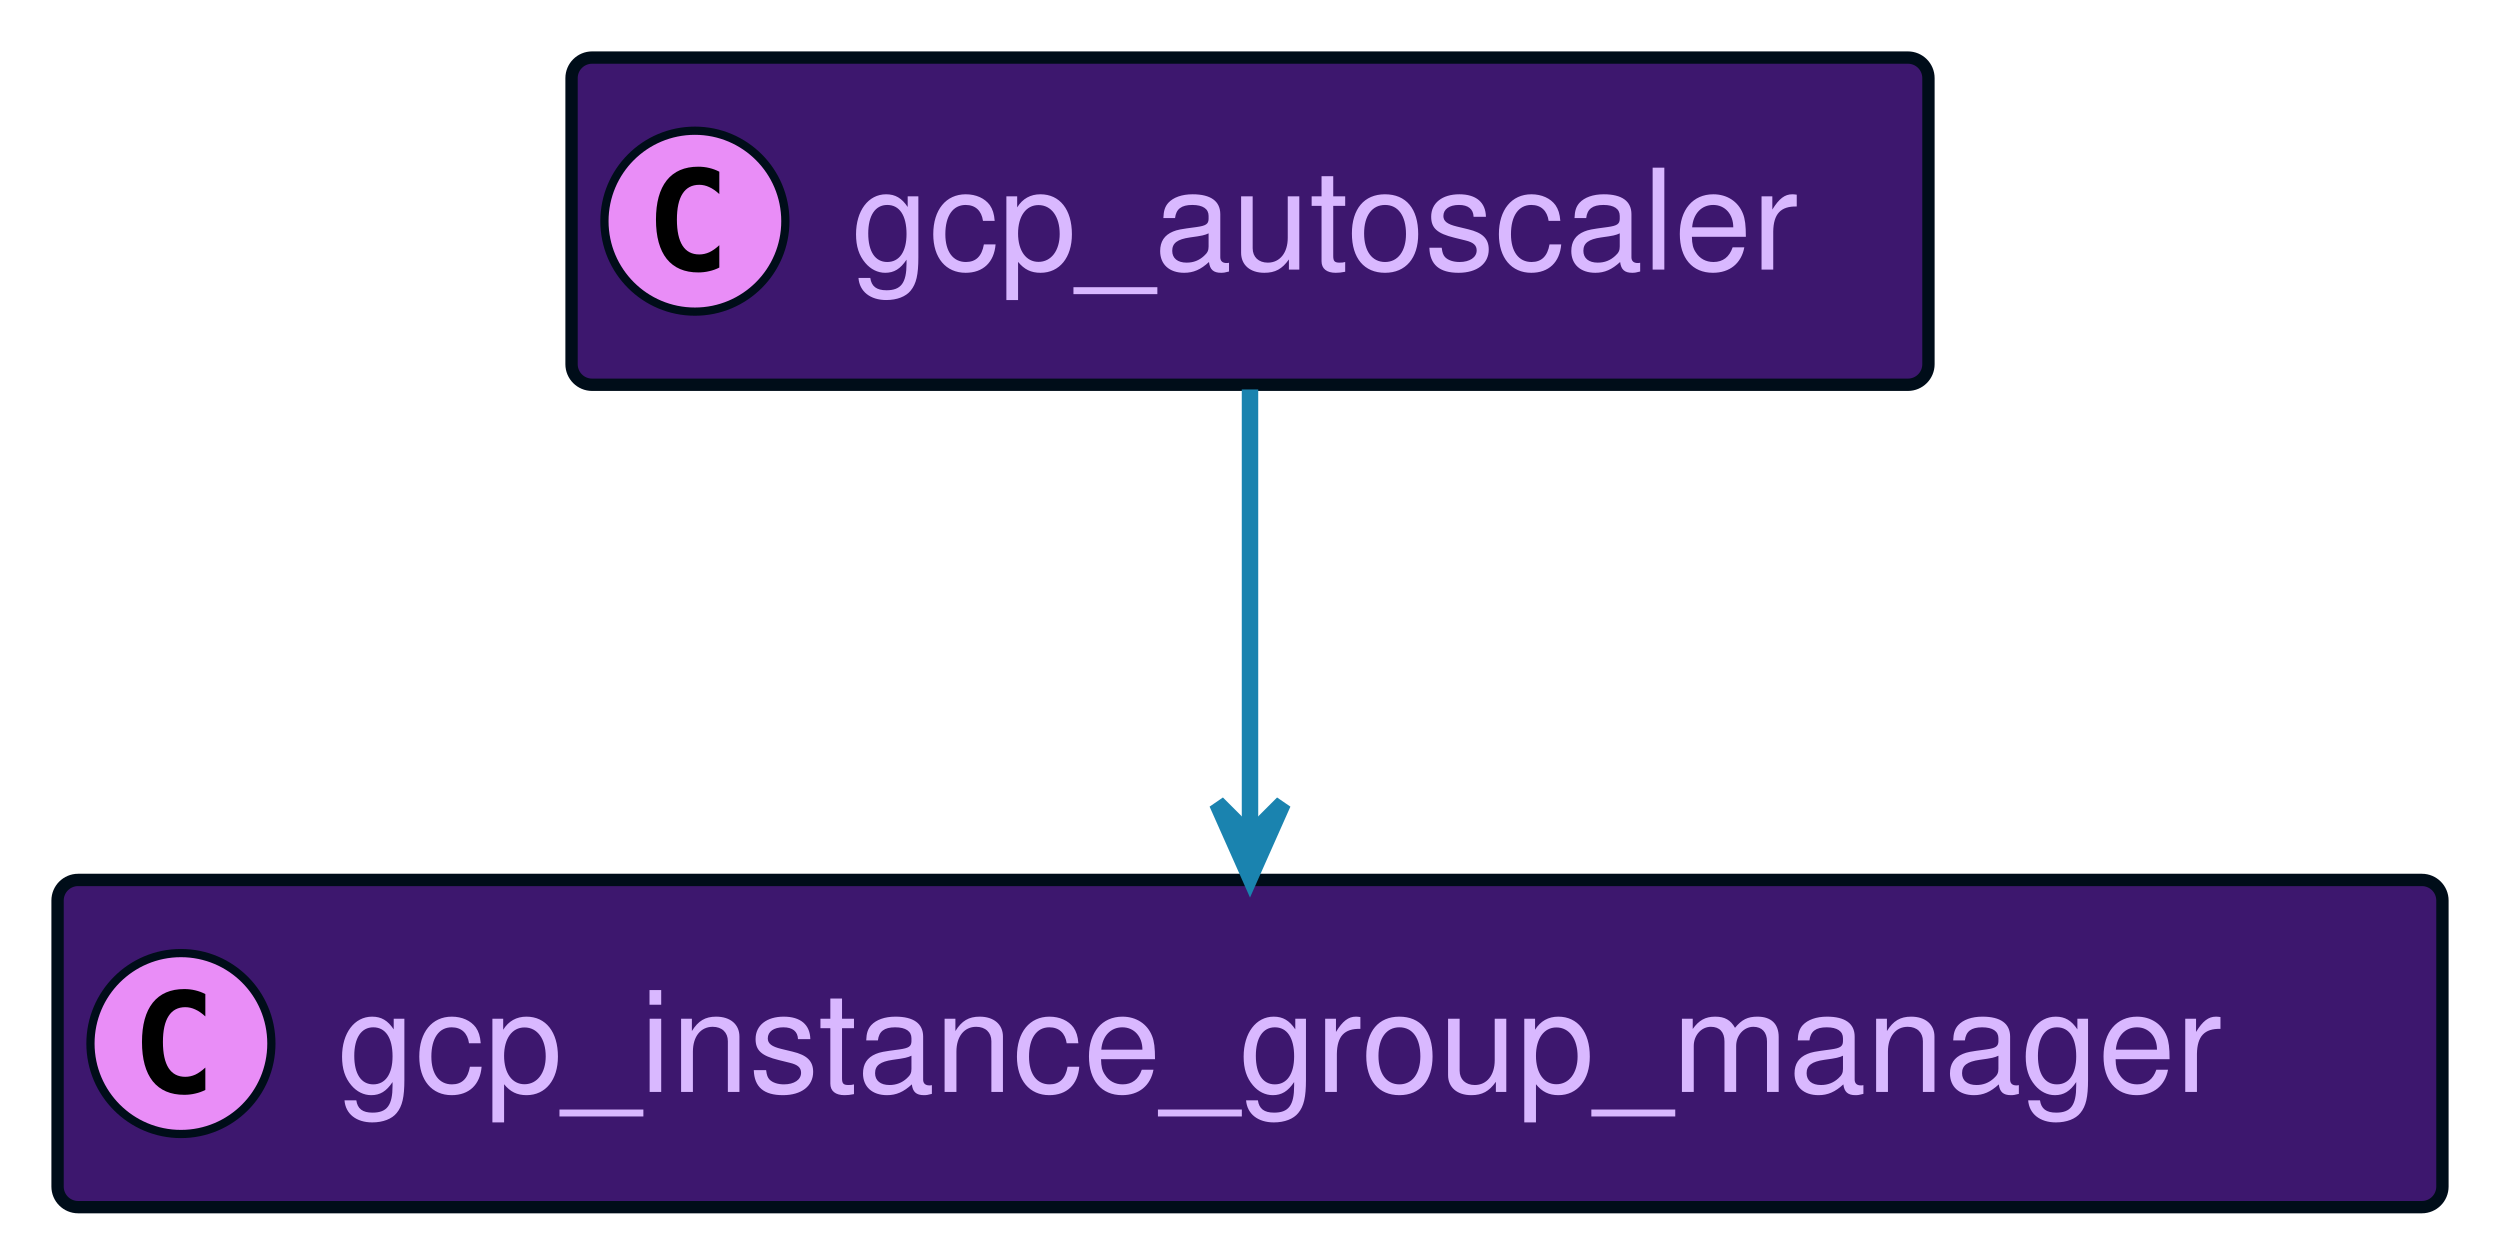
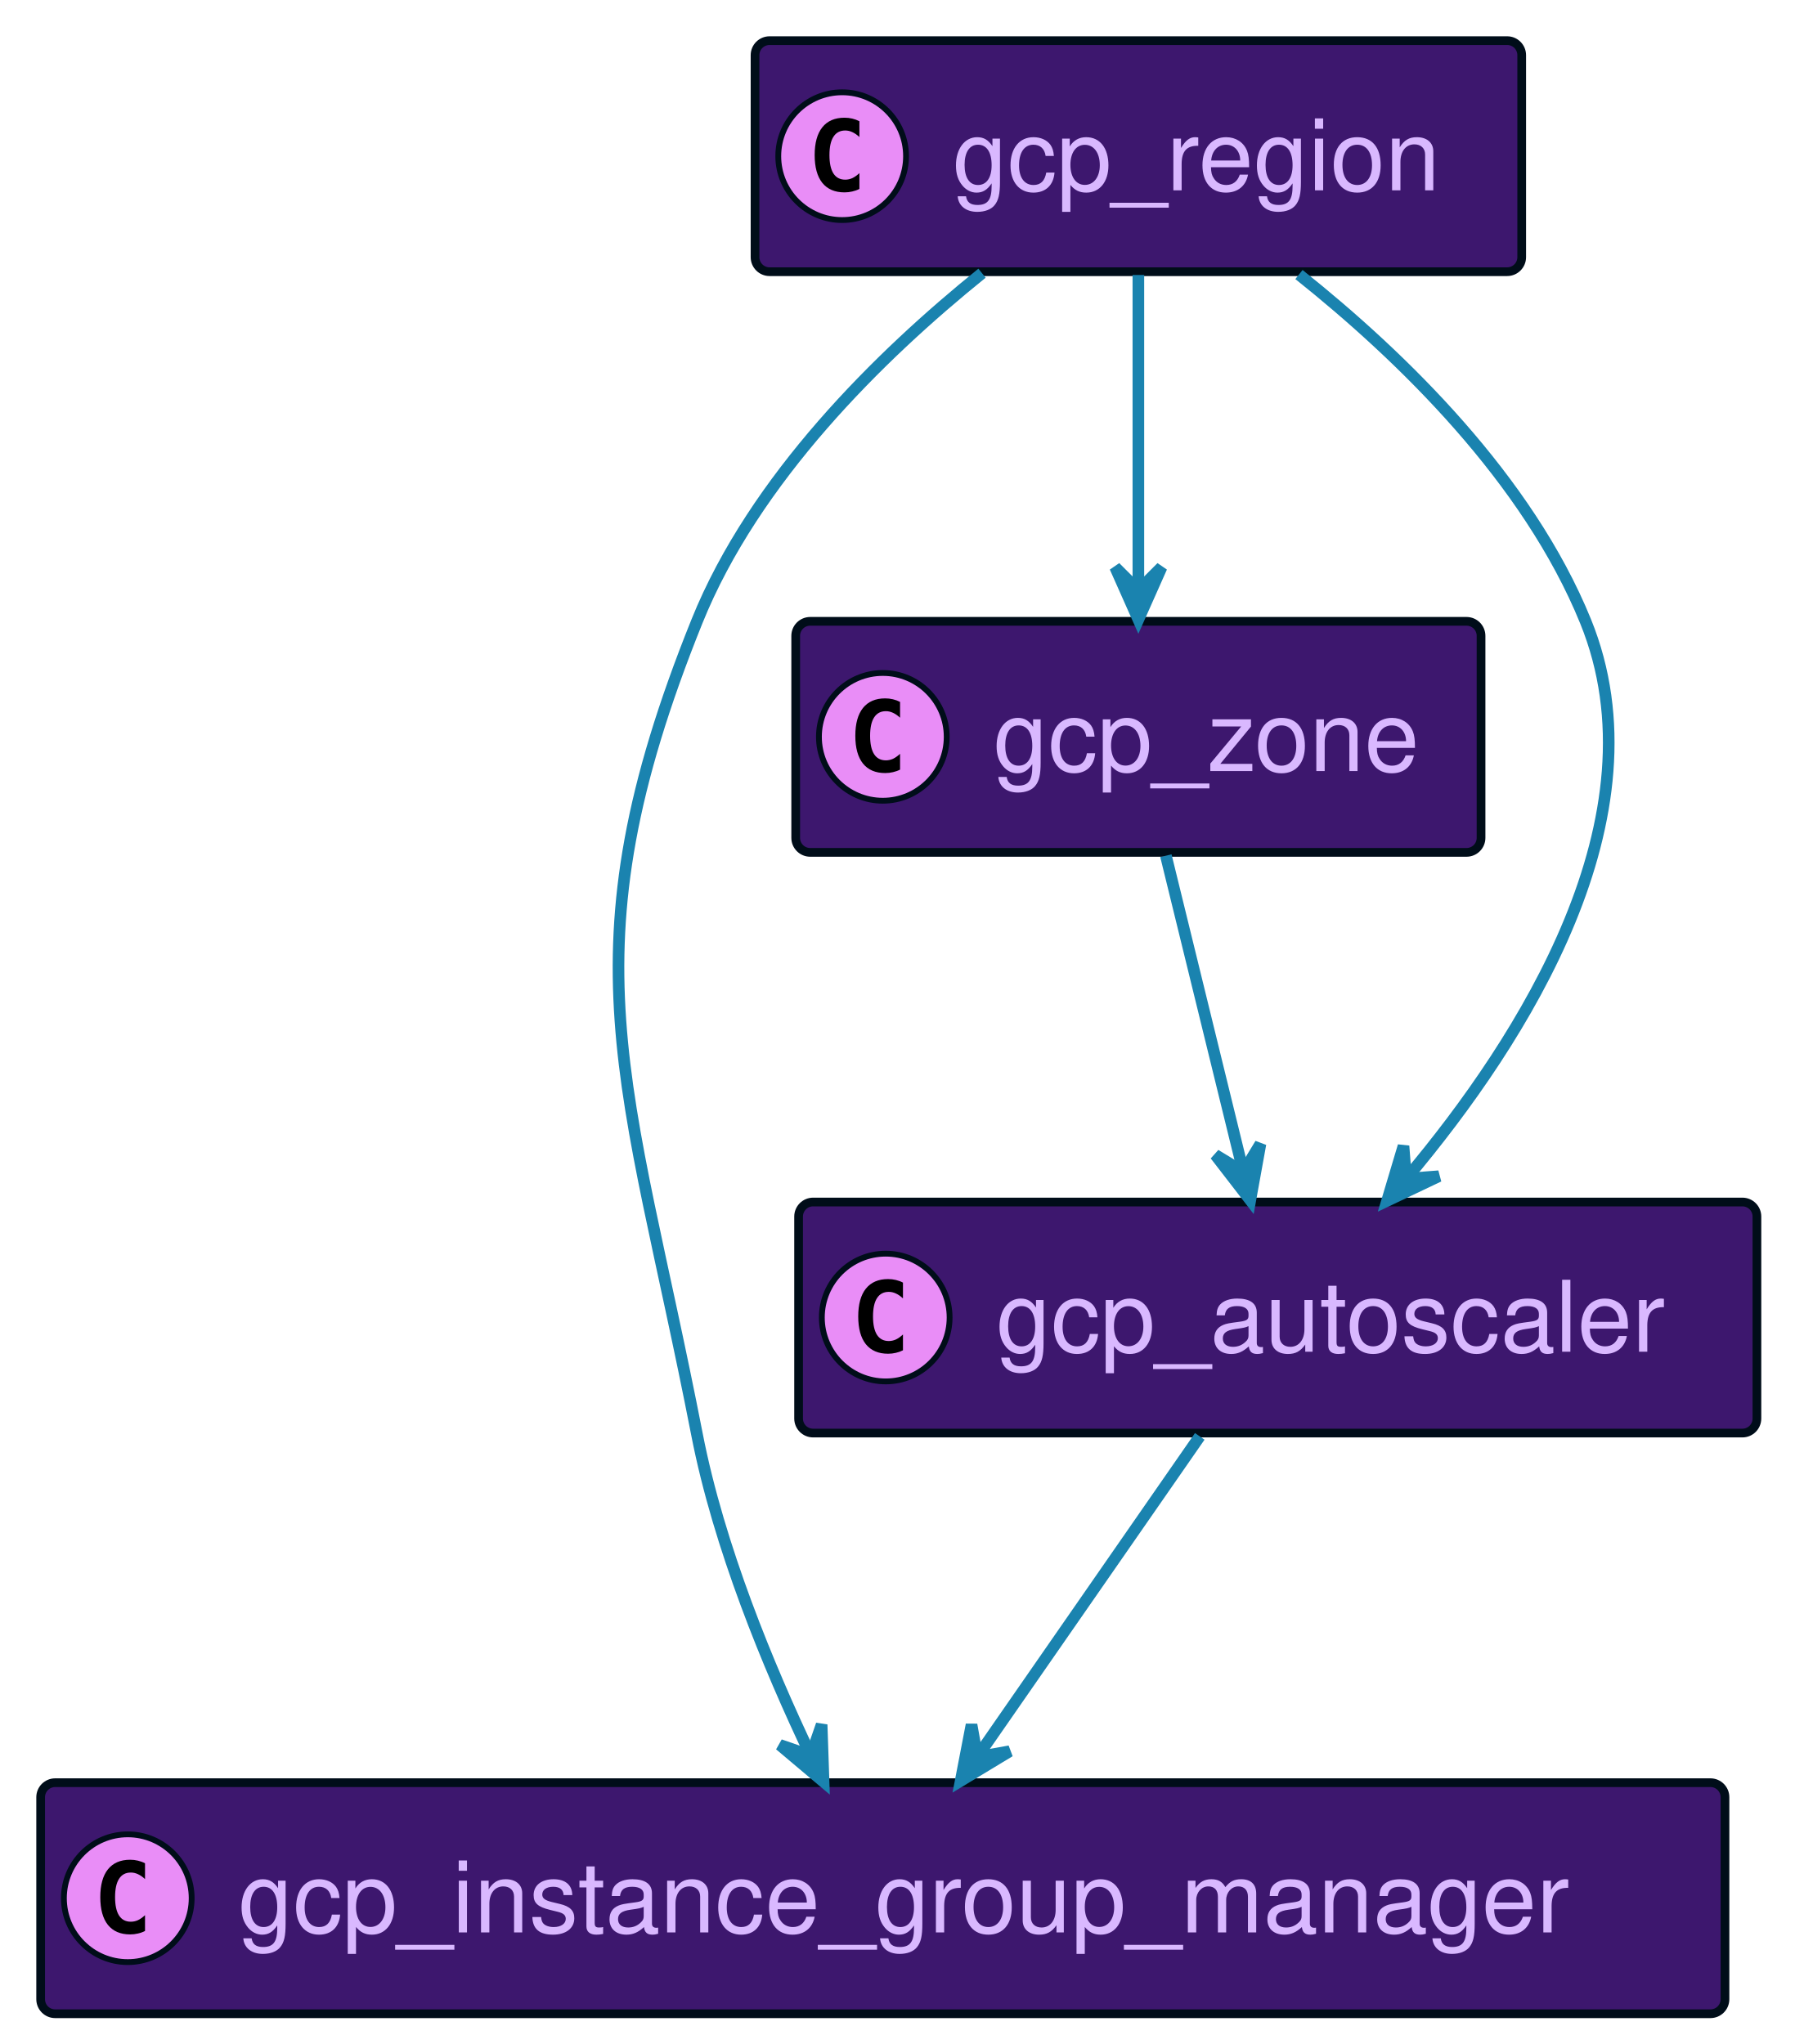
- <svg xmlns="http://www.w3.org/2000/svg" xmlns:xlink="http://www.w3.org/1999/xlink" contentScriptType="application/ecmascript" contentStyleType="text/css" height="152px" preserveAspectRatio="none" style="width:304px;height:152px;background:#00000000;" version="1.1" viewBox="0 0 304 152" width="304px" zoomAndPan="magnify">
+ <svg xmlns="http://www.w3.org/2000/svg" xmlns:xlink="http://www.w3.org/1999/xlink" contentScriptType="application/ecmascript" contentStyleType="text/css" height="352px" preserveAspectRatio="none" style="width:309px;height:352px;background:#00000000;" version="1.1" viewBox="0 0 309 352" width="309px" zoomAndPan="magnify">
  <defs />
  <g>
    <a href="#gcp_instance_group_manager" target="_top" title="#gcp_instance_group_manager" xlink:actuate="onRequest" xlink:href="#gcp_instance_group_manager" xlink:show="new" xlink:title="#gcp_instance_group_manager" xlink:type="simple">
-       <rect codeLine="17" fill="#3D176E" height="39.789" id="gcp_instance_group_manager" rx="2.5" ry="2.5" style="stroke:#000D19;stroke-width:1.5;" width="290" x="7" y="107" />
-       <ellipse cx="22" cy="126.894" fill="#E98DF7" rx="11" ry="11" style="stroke:#000D19;stroke-width:1.0;" />
-       <path d="M24.969,132.535 Q24.391,132.832 23.75,132.973 Q23.109,133.129 22.406,133.129 Q19.906,133.129 18.578,131.488 Q17.266,129.832 17.266,126.707 Q17.266,123.582 18.578,121.926 Q19.906,120.269 22.406,120.269 Q23.109,120.269 23.75,120.426 Q24.406,120.582 24.969,120.879 L24.969,123.598 Q24.344,123.019 23.75,122.754 Q23.156,122.473 22.531,122.473 Q21.188,122.473 20.5,123.551 Q19.812,124.613 19.812,126.707 Q19.812,128.801 20.5,129.879 Q21.188,130.941 22.531,130.941 Q23.156,130.941 23.75,130.676 Q24.344,130.394 24.969,129.816 L24.969,132.535 Z " fill="#000000" />
-       <text fill="#D9B8FF" font-family="Helvetica" font-size="17" lengthAdjust="spacing" textLength="248" x="41" y="132.78">gcp_instance_group_manager</text>
+       <rect codeLine="17" fill="#3D176E" height="39.789" id="gcp_instance_group_manager" rx="2.5" ry="2.5" style="stroke:#000D19;stroke-width:1.5;" width="290" x="7" y="307" />
+       <ellipse cx="22" cy="326.894" fill="#E98DF7" rx="11" ry="11" style="stroke:#000D19;stroke-width:1.0;" />
+       <path d="M24.969,332.535 Q24.391,332.832 23.75,332.973 Q23.109,333.129 22.406,333.129 Q19.906,333.129 18.578,331.488 Q17.266,329.832 17.266,326.707 Q17.266,323.582 18.578,321.926 Q19.906,320.269 22.406,320.269 Q23.109,320.269 23.75,320.426 Q24.406,320.582 24.969,320.879 L24.969,323.598 Q24.344,323.019 23.75,322.754 Q23.156,322.473 22.531,322.473 Q21.188,322.473 20.5,323.551 Q19.812,324.613 19.812,326.707 Q19.812,328.801 20.5,329.879 Q21.188,330.941 22.531,330.941 Q23.156,330.941 23.75,330.676 Q24.344,330.394 24.969,329.816 L24.969,332.535 Z " fill="#000000" />
+       <text fill="#D9B8FF" font-family="Helvetica" font-size="17" lengthAdjust="spacing" textLength="248" x="41" y="332.78">gcp_instance_group_manager</text>
+     </a>
+     <a href="#gcp_zone" target="_top" title="#gcp_zone" xlink:actuate="onRequest" xlink:href="#gcp_zone" xlink:show="new" xlink:title="#gcp_zone" xlink:type="simple">
+       <rect codeLine="20" fill="#3D176E" height="39.789" id="gcp_zone" rx="2.5" ry="2.5" style="stroke:#000D19;stroke-width:1.5;" width="118" x="137" y="107" />
+       <ellipse cx="152" cy="126.894" fill="#E98DF7" rx="11" ry="11" style="stroke:#000D19;stroke-width:1.0;" />
+       <path d="M154.969,132.535 Q154.391,132.832 153.75,132.973 Q153.109,133.129 152.406,133.129 Q149.906,133.129 148.578,131.488 Q147.266,129.832 147.266,126.707 Q147.266,123.582 148.578,121.926 Q149.906,120.269 152.406,120.269 Q153.109,120.269 153.75,120.426 Q154.406,120.582 154.969,120.879 L154.969,123.598 Q154.344,123.019 153.75,122.754 Q153.156,122.473 152.531,122.473 Q151.188,122.473 150.5,123.551 Q149.812,124.613 149.812,126.707 Q149.812,128.801 150.5,129.879 Q151.188,130.941 152.531,130.941 Q153.156,130.941 153.75,130.676 Q154.344,130.394 154.969,129.816 L154.969,132.535 Z " fill="#000000" />
+       <text fill="#D9B8FF" font-family="Helvetica" font-size="17" lengthAdjust="spacing" textLength="76" x="171" y="132.78">gcp_zone</text>
    </a>
    <a href="#gcp_autoscaler" target="_top" title="#gcp_autoscaler" xlink:actuate="onRequest" xlink:href="#gcp_autoscaler" xlink:show="new" xlink:title="#gcp_autoscaler" xlink:type="simple">
-       <rect codeLine="20" fill="#3D176E" height="39.789" id="gcp_autoscaler" rx="2.5" ry="2.5" style="stroke:#000D19;stroke-width:1.5;" width="165" x="69.5" y="7" />
-       <ellipse cx="84.5" cy="26.895" fill="#E98DF7" rx="11" ry="11" style="stroke:#000D19;stroke-width:1.0;" />
-       <path d="M87.469,32.535 Q86.891,32.832 86.25,32.973 Q85.609,33.129 84.906,33.129 Q82.406,33.129 81.078,31.488 Q79.766,29.832 79.766,26.707 Q79.766,23.582 81.078,21.926 Q82.406,20.27 84.906,20.27 Q85.609,20.27 86.25,20.426 Q86.906,20.582 87.469,20.879 L87.469,23.598 Q86.844,23.02 86.25,22.754 Q85.656,22.473 85.031,22.473 Q83.688,22.473 83,23.551 Q82.312,24.613 82.312,26.707 Q82.312,28.801 83,29.879 Q83.688,30.941 85.031,30.941 Q85.656,30.941 86.25,30.676 Q86.844,30.395 87.469,29.816 L87.469,32.535 Z " fill="#000000" />
-       <text fill="#D9B8FF" font-family="Helvetica" font-size="17" lengthAdjust="spacing" textLength="123" x="103.5" y="32.78">gcp_autoscaler</text>
+       <rect codeLine="23" fill="#3D176E" height="39.789" id="gcp_autoscaler" rx="2.5" ry="2.5" style="stroke:#000D19;stroke-width:1.5;" width="165" x="137.5" y="207" />
+       <ellipse cx="152.5" cy="226.894" fill="#E98DF7" rx="11" ry="11" style="stroke:#000D19;stroke-width:1.0;" />
+       <path d="M155.469,232.535 Q154.891,232.832 154.25,232.973 Q153.609,233.129 152.906,233.129 Q150.406,233.129 149.078,231.488 Q147.766,229.832 147.766,226.707 Q147.766,223.582 149.078,221.926 Q150.406,220.269 152.906,220.269 Q153.609,220.269 154.25,220.426 Q154.906,220.582 155.469,220.879 L155.469,223.598 Q154.844,223.019 154.25,222.754 Q153.656,222.473 153.031,222.473 Q151.688,222.473 151,223.551 Q150.312,224.613 150.312,226.707 Q150.312,228.801 151,229.879 Q151.688,230.941 153.031,230.941 Q153.656,230.941 154.25,230.676 Q154.844,230.394 155.469,229.816 L155.469,232.535 Z " fill="#000000" />
+       <text fill="#D9B8FF" font-family="Helvetica" font-size="17" lengthAdjust="spacing" textLength="123" x="171.5" y="232.78">gcp_autoscaler</text>
    </a>
-     <path codeLine="23" d="M152,47.36 C152,62.93 152,84.9 152,101.66 " fill="none" id="gcp_autoscaler-to-gcp_instance_group_manager" style="stroke:#1A83AF;stroke-width:2.0;" />
-     <polygon fill="#1A83AF" points="152,106.68,156,97.68,152,101.68,148,97.68,152,106.68" style="stroke:#1A83AF;stroke-width:2.0;" />
+     <a href="#gcp_region" target="_top" title="#gcp_region" xlink:actuate="onRequest" xlink:href="#gcp_region" xlink:show="new" xlink:title="#gcp_region" xlink:type="simple">
+       <rect codeLine="26" fill="#3D176E" height="39.789" id="gcp_region" rx="2.5" ry="2.5" style="stroke:#000D19;stroke-width:1.5;" width="132" x="130" y="7" />
+       <ellipse cx="145" cy="26.895" fill="#E98DF7" rx="11" ry="11" style="stroke:#000D19;stroke-width:1.0;" />
+       <path d="M147.969,32.535 Q147.391,32.832 146.75,32.973 Q146.109,33.129 145.406,33.129 Q142.906,33.129 141.578,31.488 Q140.266,29.832 140.266,26.707 Q140.266,23.582 141.578,21.926 Q142.906,20.27 145.406,20.27 Q146.109,20.27 146.75,20.426 Q147.406,20.582 147.969,20.879 L147.969,23.598 Q147.344,23.02 146.75,22.754 Q146.156,22.473 145.531,22.473 Q144.188,22.473 143.5,23.551 Q142.812,24.613 142.812,26.707 Q142.812,28.801 143.5,29.879 Q144.188,30.941 145.531,30.941 Q146.156,30.941 146.75,30.676 Q147.344,30.395 147.969,29.816 L147.969,32.535 Z " fill="#000000" />
+       <text fill="#D9B8FF" font-family="Helvetica" font-size="17" lengthAdjust="spacing" textLength="90" x="164" y="32.78">gcp_region</text>
+     </a>
+     <path codeLine="29" d="M200.74,147.36 C204.55,162.93 209.93,184.9 214.04,201.66 " fill="none" id="gcp_zone-to-gcp_autoscaler" style="stroke:#1A83AF;stroke-width:2.0;" />
+     <polygon fill="#1A83AF" points="215.27,206.68,217.022,196.988,214.084,201.823,209.25,198.885,215.27,206.68" style="stroke:#1A83AF;stroke-width:2.0;" />
+     <path codeLine="30" d="M206.57,247.36 C195.58,263.2 179.99,285.66 168.29,302.52 " fill="none" id="gcp_autoscaler-to-gcp_instance_group_manager" style="stroke:#1A83AF;stroke-width:2.0;" />
+     <polygon fill="#1A83AF" points="165.41,306.68,173.837,301.583,168.269,302.578,167.274,297.009,165.41,306.68" style="stroke:#1A83AF;stroke-width:2.0;" />
+     <path codeLine="31" d="M223.65,47.28 C241.44,61.47 263.04,82.52 273,107 C286.69,140.67 262.31,178.96 242.26,202.8 " fill="none" id="gcp_region-to-gcp_autoscaler" style="stroke:#1A83AF;stroke-width:2.0;" />
+     <polygon fill="#1A83AF" points="238.83,206.79,247.724,202.56,242.084,202.994,241.65,197.353,238.83,206.79" style="stroke:#1A83AF;stroke-width:2.0;" />
+     <path codeLine="32" d="M169.08,47.05 C151.44,61.28 129.89,82.46 120,107 C96.75,164.71 108.1,185.93 120,247 C123.77,266.35 132.28,286.95 139.58,302.27 " fill="none" id="gcp_region-to-gcp_instance_group_manager" style="stroke:#1A83AF;stroke-width:2.0;" />
+     <polygon fill="#1A83AF" points="141.8,306.84,141.466,296.997,139.615,302.342,134.27,300.492,141.8,306.84" style="stroke:#1A83AF;stroke-width:2.0;" />
+     <path codeLine="33" d="M196,47.36 C196,62.93 196,84.9 196,101.66 " fill="none" id="gcp_region-to-gcp_zone" style="stroke:#1A83AF;stroke-width:2.0;" />
+     <polygon fill="#1A83AF" points="196,106.68,200,97.68,196,101.68,192,97.68,196,106.68" style="stroke:#1A83AF;stroke-width:2.0;" />
  </g>
</svg>
